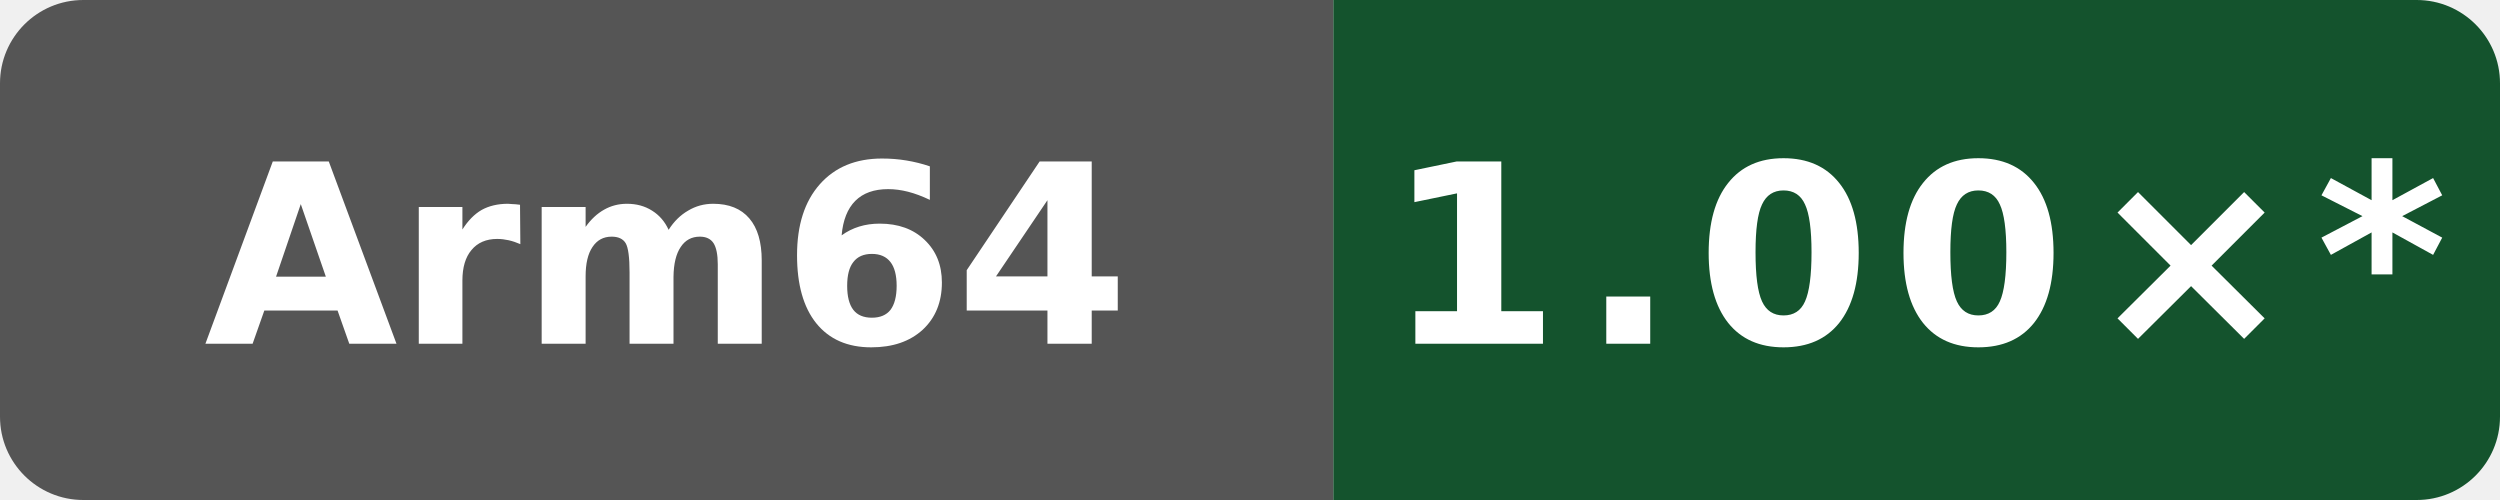
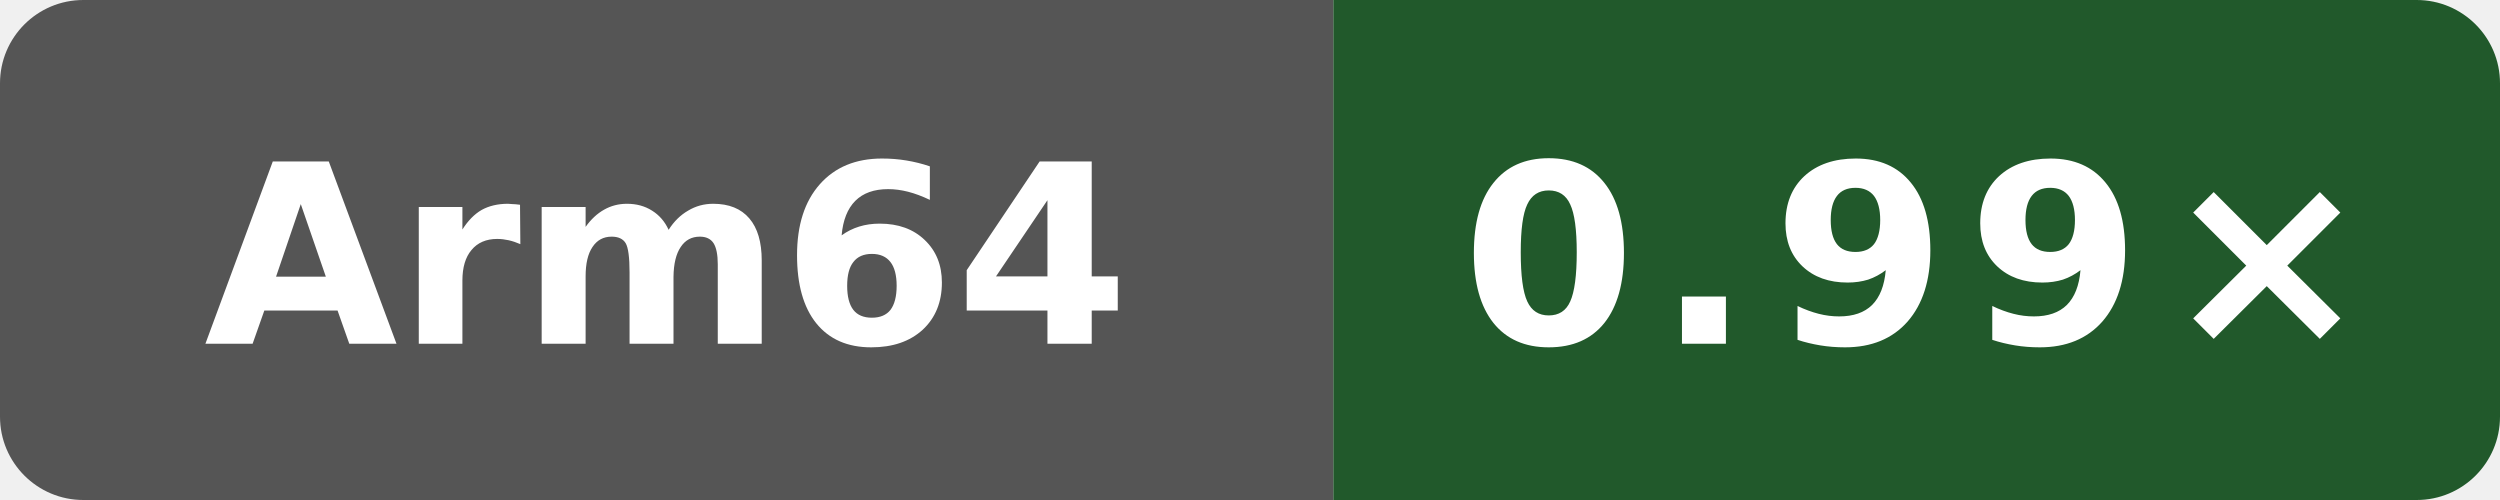
- <svg xmlns="http://www.w3.org/2000/svg" data-original-label="codegen speed vs clang" data-original-message="1.00×" width="120" height="24" viewBox="0 0 120 24" role="img" aria-label="codegen speed vs clang; Arm Neoverse N2 (implementer 0x41, part 0xd49, r0p0); measured 49adadaefcc6510c6c725be8d3c780b397e68bc5; 10 commits behind main: 1.00×*">
+ <svg xmlns="http://www.w3.org/2000/svg" data-original-label="codegen speed vs clang" data-original-message="0.99×" width="120" height="24" viewBox="0 0 120 24" role="img" aria-label="codegen speed vs clang; Arm Neoverse N2 (implementer 0x41, part 0xd49, r0p0); measured 61c93cf80bbefb800c9a2a397bacf09b138c2ed3; 2 commits behind main: 0.99×">
  <defs>
    <clipPath id="badge">
      <rect width="120" height="24" rx="4" />
    </clipPath>
  </defs>
  <g clip-path="url(#badge)">
    <rect width="64" height="24" fill="#555" />
-     <rect x="64" width="56" height="24" fill="#14532d" />
+     <rect x="64" width="56" height="24" fill="#21592b" />
  </g>
  <text x="32" y="16.5" fill="#fff" text-anchor="middle" font-family="Verdana,Geneva,DejaVu Sans,sans-serif" font-size="12" font-weight="700" textLength="39" lengthAdjust="spacingAndGlyphs">Arm64</text>
-   <text x="92" y="16.5" fill="#fff" text-anchor="middle" font-family="Verdana,Geneva,DejaVu Sans,sans-serif" font-size="12" font-weight="700" letter-spacing="1" textLength="44" lengthAdjust="spacingAndGlyphs">1.00×*</text>
+   <text x="92" y="16.5" fill="#fff" text-anchor="middle" font-family="Verdana,Geneva,DejaVu Sans,sans-serif" font-size="12" font-weight="700" letter-spacing="1" textLength="39" lengthAdjust="spacingAndGlyphs">0.99×</text>
</svg>
